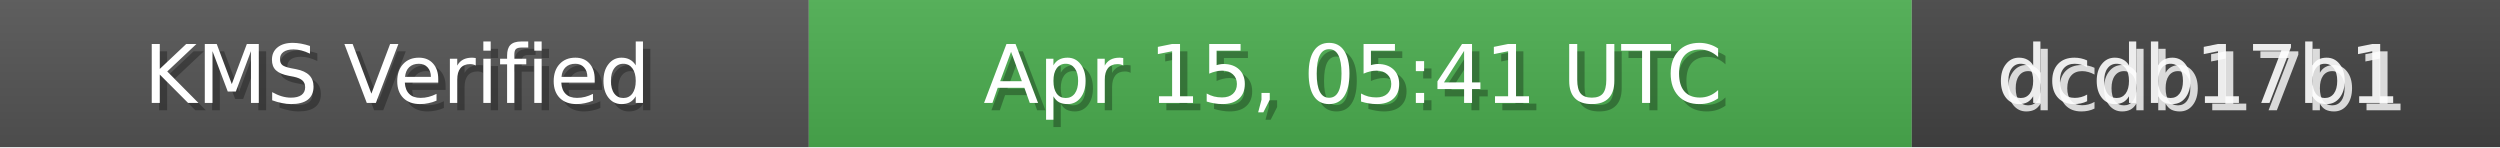
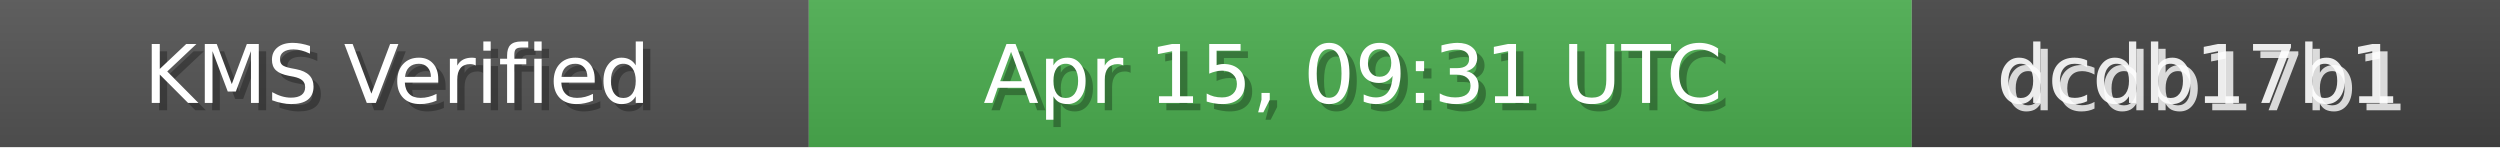
<svg xmlns="http://www.w3.org/2000/svg" width="340" height="20" role="img">
  <linearGradient id="bg" x2="0" y2="100%">
    <stop offset="0" stop-color="#bbb" stop-opacity=".1" />
    <stop offset="1" stop-opacity=".1" />
  </linearGradient>
  <rect width="110" height="20" fill="#555" />
  <rect x="110" width="150" height="20" fill="#4CAF50" />
  <rect x="260" width="80" height="20" fill="#444" />
  <rect width="340" height="20" fill="url(#bg)" />
  <g fill="#fff" text-anchor="middle" font-family="Verdana,Geneva,DejaVu Sans,sans-serif" font-size="11">
    <text x="55" y="15" fill="#000" fill-opacity=".3">KMS Verified</text>
    <text x="54" y="14">KMS Verified</text>
-     <text x="185" y="15" fill="#000" fill-opacity=".3">Apr 15, 05:41 UTC</text>
-     <text x="184" y="14">Apr 15, 05:41 UTC</text>
+     <text x="185" y="15" fill="#000" fill-opacity=".3">Apr 15, 09:31 UTC</text>
+     <text x="184" y="14">Apr 15, 09:31 UTC</text>
    <text x="300" y="15" fill="#fff" fill-opacity=".8">dcdb17b1</text>
    <text x="299" y="14" fill="#fff" fill-opacity=".9">dcdb17b1</text>
  </g>
</svg>
